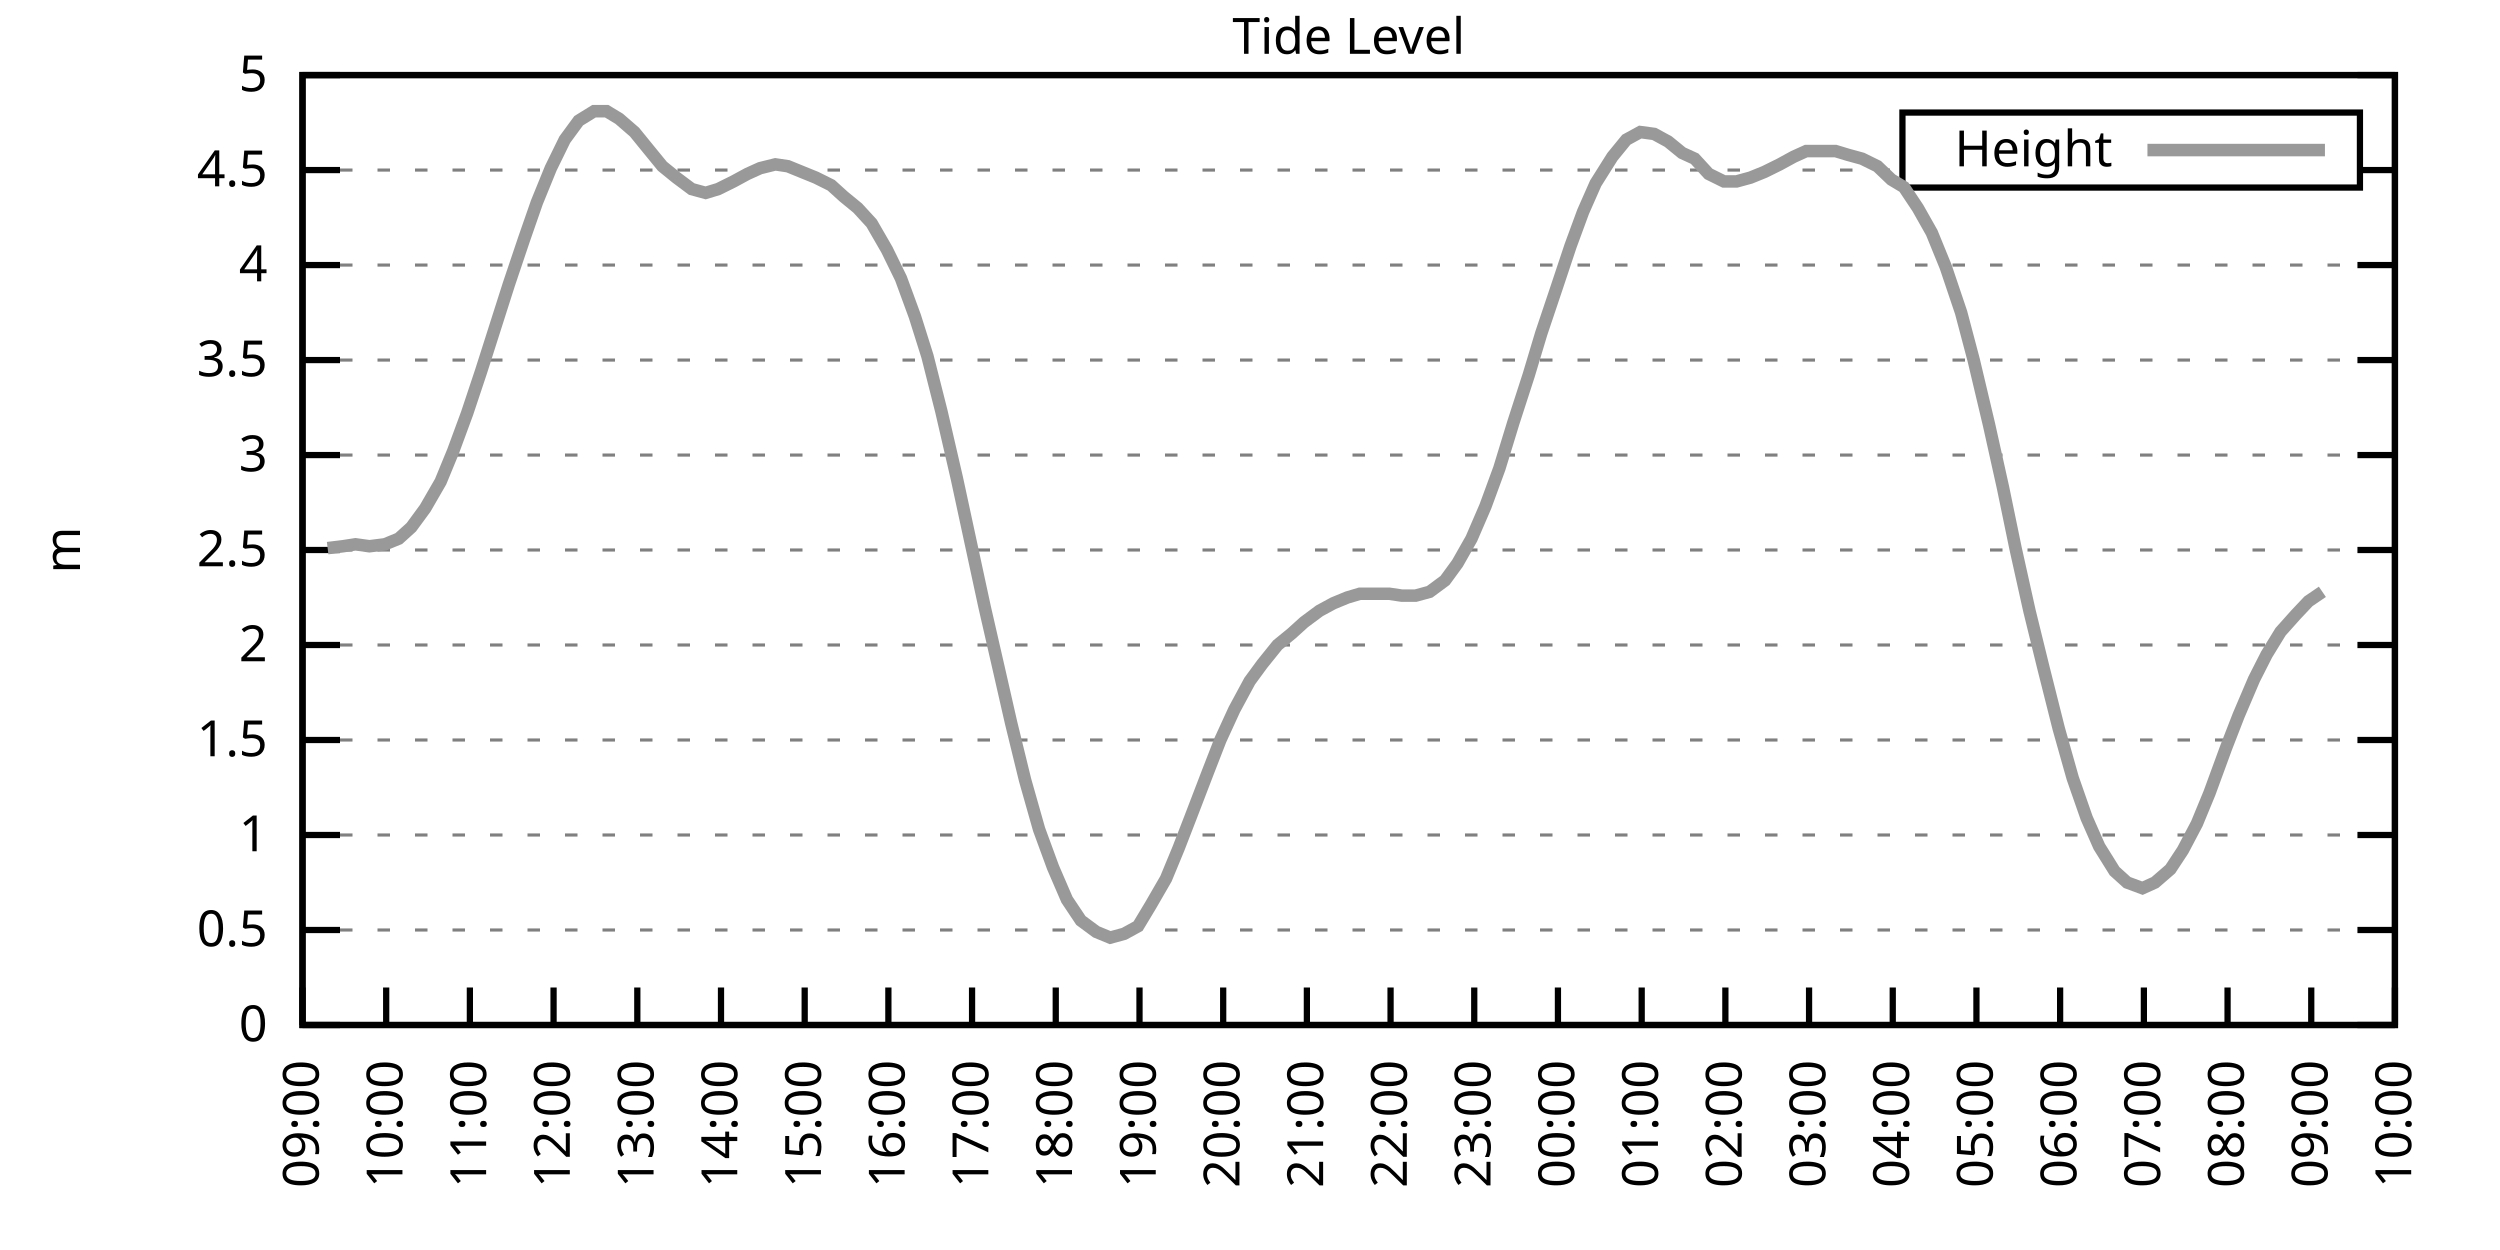
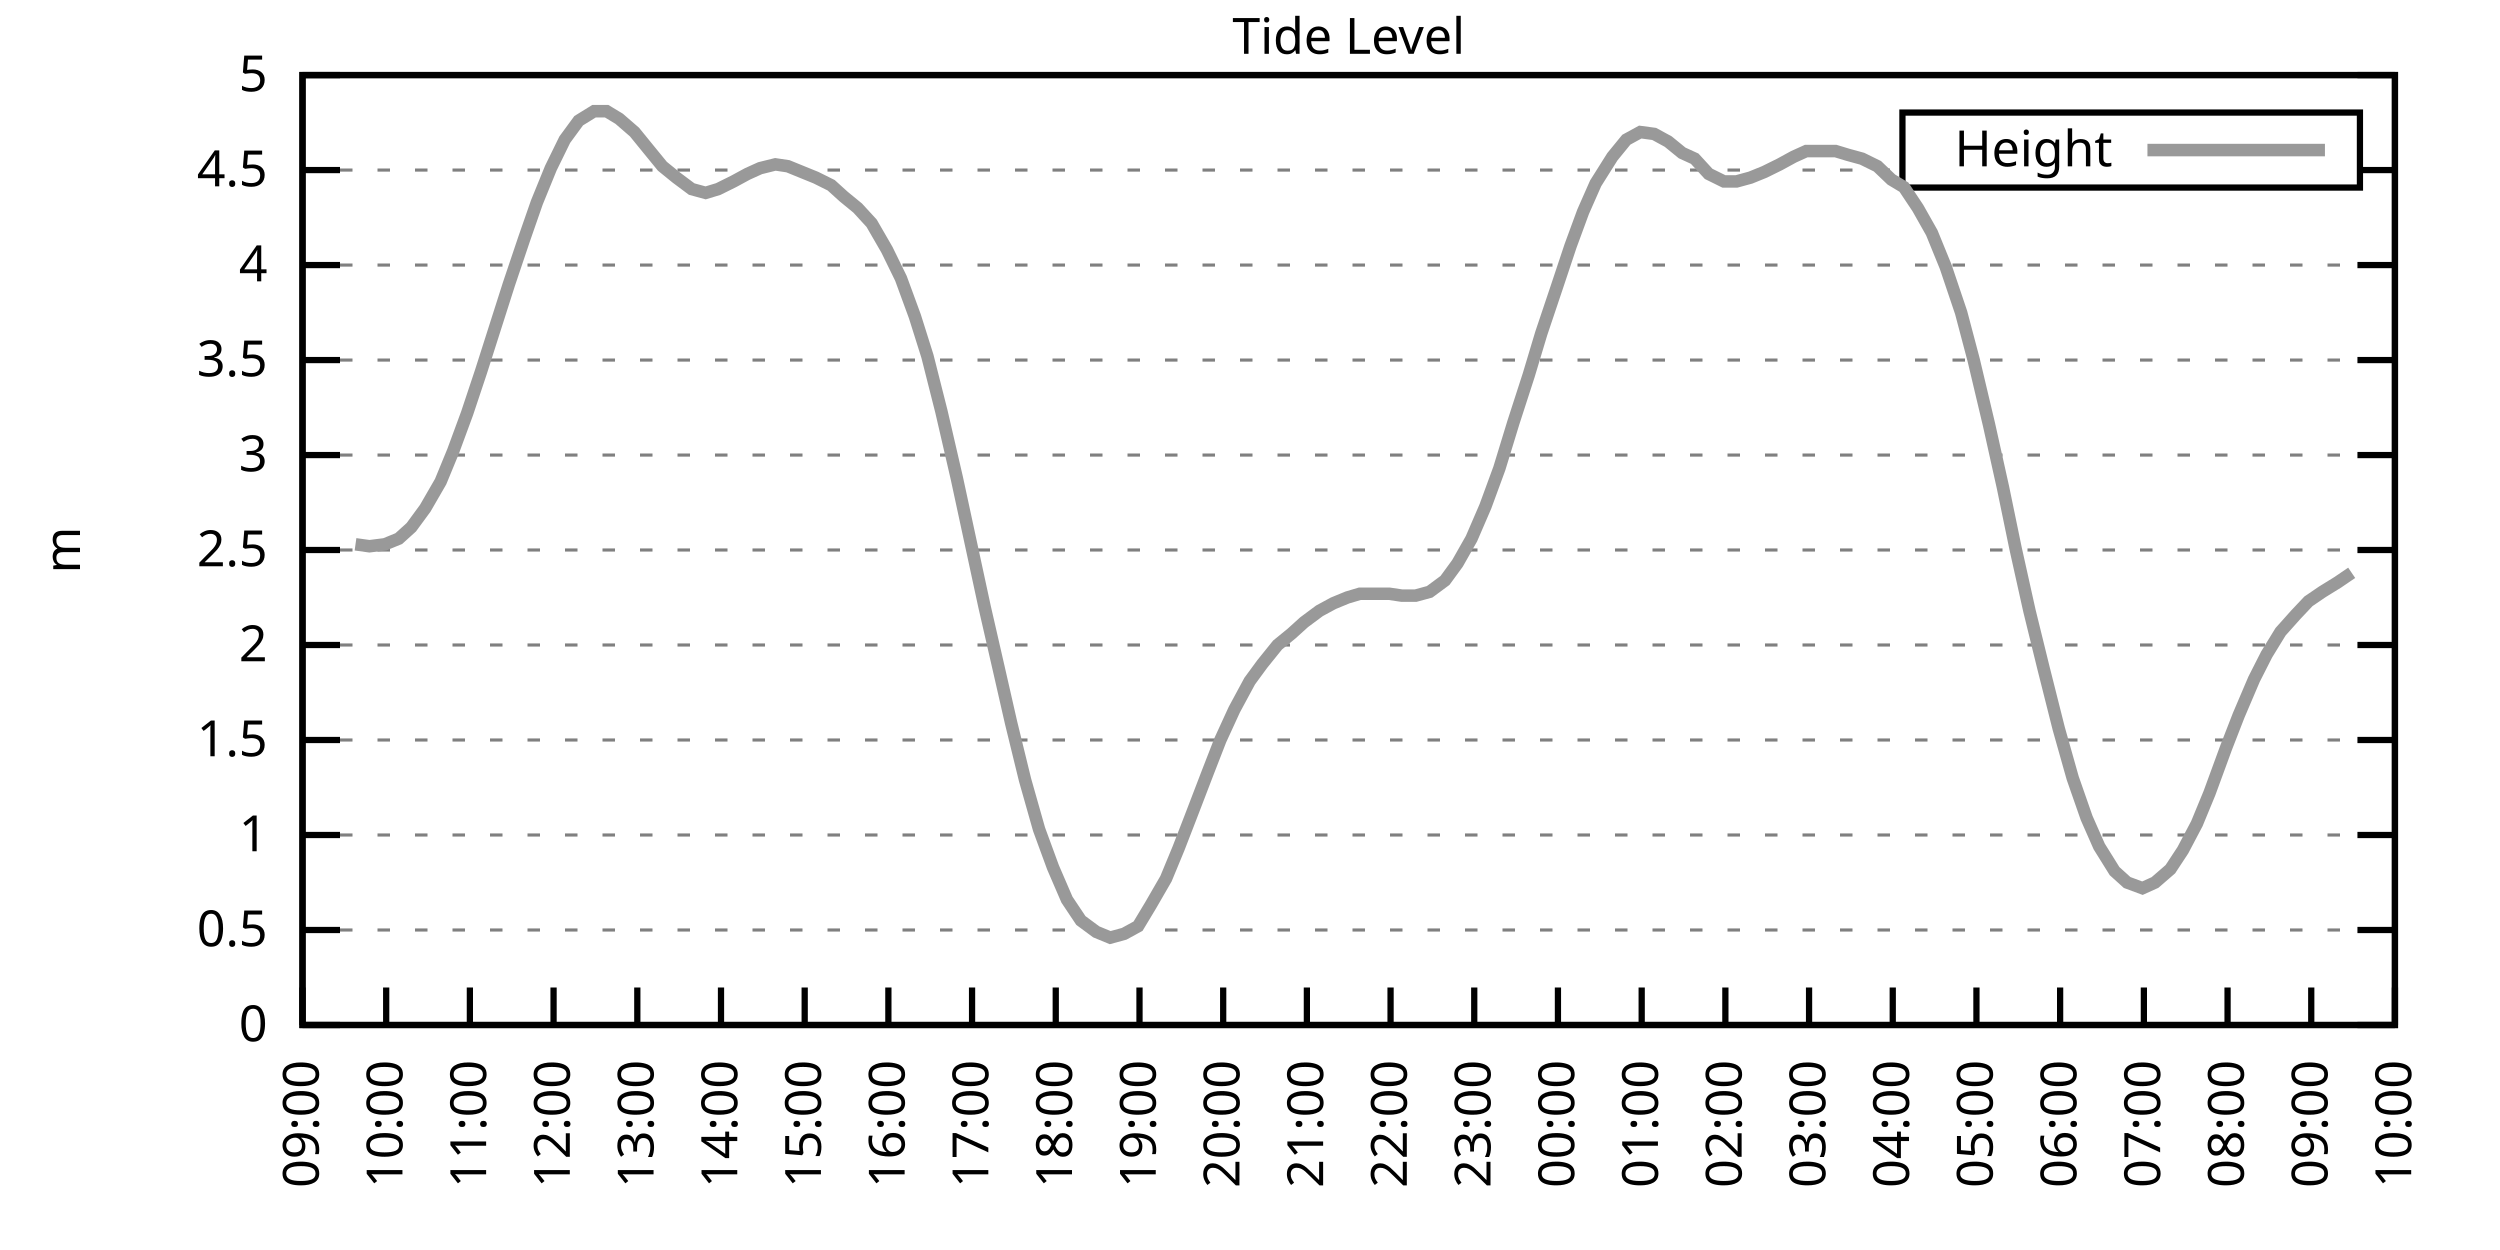
<svg xmlns="http://www.w3.org/2000/svg" xmlns:xlink="http://www.w3.org/1999/xlink" width="400" height="200" viewBox="0 0 400 200">
  <g id="gnuplot_canvas">
    <rect x="0" y="0" width="400" height="200" fill="none" />
    <defs>
      <circle id="gpDot" r="0.5" stroke-width="0.5" stroke="currentColor" />
      <path id="gpPt0" stroke-width="0.333" stroke="currentColor" d="M-1,0 h2 M0,-1 v2" />
      <path id="gpPt1" stroke-width="0.333" stroke="currentColor" d="M-1,-1 L1,1 M1,-1 L-1,1" />
      <path id="gpPt2" stroke-width="0.333" stroke="currentColor" d="M-1,0 L1,0 M0,-1 L0,1 M-1,-1 L1,1 M-1,1 L1,-1" />
      <rect id="gpPt3" stroke-width="0.333" stroke="currentColor" x="-1" y="-1" width="2" height="2" />
      <rect id="gpPt4" stroke-width="0.333" stroke="currentColor" fill="currentColor" x="-1" y="-1" width="2" height="2" />
      <circle id="gpPt5" stroke-width="0.333" stroke="currentColor" cx="0" cy="0" r="1" />
      <use xlink:href="#gpPt5" id="gpPt6" fill="currentColor" stroke="none" />
      <path id="gpPt7" stroke-width="0.333" stroke="currentColor" d="M0,-1.33 L-1.33,0.67 L1.33,0.67 z" />
      <use xlink:href="#gpPt7" id="gpPt8" fill="currentColor" stroke="none" />
      <use xlink:href="#gpPt7" id="gpPt9" stroke="currentColor" transform="rotate(180)" />
      <use xlink:href="#gpPt9" id="gpPt10" fill="currentColor" stroke="none" />
      <use xlink:href="#gpPt3" id="gpPt11" stroke="currentColor" transform="rotate(45)" />
      <use xlink:href="#gpPt11" id="gpPt12" fill="currentColor" stroke="none" />
      <path id="gpPt13" stroke-width="0.333" stroke="currentColor" d="M0,1.330 L1.265,0.411 L0.782,-1.067 L-0.782,-1.076 L-1.265,0.411 z" />
      <use xlink:href="#gpPt13" id="gpPt14" fill="currentColor" stroke="none" />
      <filter id="textbox" filterUnits="objectBoundingBox" x="0" y="0" height="1" width="1">
        <feFlood flood-color="white" flood-opacity="1" result="bgnd" />
        <feComposite in="SourceGraphic" in2="bgnd" operator="atop" />
      </filter>
      <filter id="greybox" filterUnits="objectBoundingBox" x="0" y="0" height="1" width="1">
        <feFlood flood-color="lightgrey" flood-opacity="1" result="grey" />
        <feComposite in="SourceGraphic" in2="grey" operator="atop" />
      </filter>
    </defs>
    <g fill="none" color="white" stroke="currentColor" stroke-width="1.00" stroke-linecap="butt" stroke-linejoin="miter">
</g>
    <g fill="none" color="black" stroke="currentColor" stroke-width="1.00" stroke-linecap="butt" stroke-linejoin="miter">
      <g stroke="none" shape-rendering="crispEdges">
        <polygon fill="rgb(255, 255, 255)" points="48.40,164.00 383.18,164.00 383.18,12.02 48.40,12.02 " />
      </g>
    </g>
    <g fill="none" color="black" stroke="currentColor" stroke-width="1.00" stroke-linecap="butt" stroke-linejoin="miter">
</g>
    <g fill="none" color="black" stroke="black" stroke-width="0.50" stroke-linecap="butt" stroke-linejoin="miter">
</g>
    <g fill="none" color="gray" stroke="currentColor" stroke-width="0.50" stroke-linecap="butt" stroke-linejoin="miter">
      <path stroke="gray" stroke-dasharray="2,4" class="gridline" d="M48.40,164.00 L383.19,164.00  " />
    </g>
    <g fill="none" color="gray" stroke="gray" stroke-width="1.00" stroke-linecap="butt" stroke-linejoin="miter">
</g>
    <g fill="none" color="black" stroke="currentColor" stroke-width="1.00" stroke-linecap="butt" stroke-linejoin="miter">
      <path stroke="black" d="M48.40,164.00 L54.40,164.00 M383.19,164.00 L377.19,164.00  " />
      <g transform="translate(42.80,166.60)" stroke="none" fill="black" font-family="Sans" font-size="8.00" text-anchor="end">
        <text>
          <tspan font-family="Sans"> 0</tspan>
        </text>
      </g>
    </g>
    <g fill="none" color="black" stroke="currentColor" stroke-width="1.00" stroke-linecap="butt" stroke-linejoin="miter">
</g>
    <g fill="none" color="black" stroke="black" stroke-width="0.50" stroke-linecap="butt" stroke-linejoin="miter">
</g>
    <g fill="none" color="gray" stroke="currentColor" stroke-width="0.50" stroke-linecap="butt" stroke-linejoin="miter">
      <path stroke="gray" stroke-dasharray="2,4" class="gridline" d="M48.40,148.80 L383.19,148.80  " />
    </g>
    <g fill="none" color="gray" stroke="gray" stroke-width="1.00" stroke-linecap="butt" stroke-linejoin="miter">
</g>
    <g fill="none" color="black" stroke="currentColor" stroke-width="1.00" stroke-linecap="butt" stroke-linejoin="miter">
      <path stroke="black" d="M48.40,148.80 L54.40,148.80 M383.19,148.80 L377.19,148.80  " />
      <g transform="translate(42.80,151.40)" stroke="none" fill="black" font-family="Sans" font-size="8.00" text-anchor="end">
        <text>
          <tspan font-family="Sans"> 0.5</tspan>
        </text>
      </g>
    </g>
    <g fill="none" color="black" stroke="currentColor" stroke-width="1.00" stroke-linecap="butt" stroke-linejoin="miter">
</g>
    <g fill="none" color="black" stroke="black" stroke-width="0.50" stroke-linecap="butt" stroke-linejoin="miter">
</g>
    <g fill="none" color="gray" stroke="currentColor" stroke-width="0.50" stroke-linecap="butt" stroke-linejoin="miter">
      <path stroke="gray" stroke-dasharray="2,4" class="gridline" d="M48.40,133.60 L383.19,133.60  " />
    </g>
    <g fill="none" color="gray" stroke="gray" stroke-width="1.00" stroke-linecap="butt" stroke-linejoin="miter">
</g>
    <g fill="none" color="black" stroke="currentColor" stroke-width="1.00" stroke-linecap="butt" stroke-linejoin="miter">
      <path stroke="black" d="M48.40,133.60 L54.40,133.60 M383.19,133.60 L377.19,133.60  " />
      <g transform="translate(42.80,136.20)" stroke="none" fill="black" font-family="Sans" font-size="8.00" text-anchor="end">
        <text>
          <tspan font-family="Sans"> 1</tspan>
        </text>
      </g>
    </g>
    <g fill="none" color="black" stroke="currentColor" stroke-width="1.00" stroke-linecap="butt" stroke-linejoin="miter">
</g>
    <g fill="none" color="black" stroke="black" stroke-width="0.50" stroke-linecap="butt" stroke-linejoin="miter">
</g>
    <g fill="none" color="gray" stroke="currentColor" stroke-width="0.50" stroke-linecap="butt" stroke-linejoin="miter">
      <path stroke="gray" stroke-dasharray="2,4" class="gridline" d="M48.40,118.40 L383.19,118.40  " />
    </g>
    <g fill="none" color="gray" stroke="gray" stroke-width="1.00" stroke-linecap="butt" stroke-linejoin="miter">
</g>
    <g fill="none" color="black" stroke="currentColor" stroke-width="1.00" stroke-linecap="butt" stroke-linejoin="miter">
      <path stroke="black" d="M48.40,118.40 L54.40,118.40 M383.19,118.40 L377.19,118.40  " />
      <g transform="translate(42.80,121.00)" stroke="none" fill="black" font-family="Sans" font-size="8.00" text-anchor="end">
        <text>
          <tspan font-family="Sans"> 1.5</tspan>
        </text>
      </g>
    </g>
    <g fill="none" color="black" stroke="currentColor" stroke-width="1.00" stroke-linecap="butt" stroke-linejoin="miter">
</g>
    <g fill="none" color="black" stroke="black" stroke-width="0.50" stroke-linecap="butt" stroke-linejoin="miter">
</g>
    <g fill="none" color="gray" stroke="currentColor" stroke-width="0.50" stroke-linecap="butt" stroke-linejoin="miter">
      <path stroke="gray" stroke-dasharray="2,4" class="gridline" d="M48.40,103.20 L383.19,103.20  " />
    </g>
    <g fill="none" color="gray" stroke="gray" stroke-width="1.00" stroke-linecap="butt" stroke-linejoin="miter">
</g>
    <g fill="none" color="black" stroke="currentColor" stroke-width="1.00" stroke-linecap="butt" stroke-linejoin="miter">
      <path stroke="black" d="M48.40,103.20 L54.40,103.20 M383.19,103.20 L377.19,103.20  " />
      <g transform="translate(42.80,105.80)" stroke="none" fill="black" font-family="Sans" font-size="8.00" text-anchor="end">
        <text>
          <tspan font-family="Sans"> 2</tspan>
        </text>
      </g>
    </g>
    <g fill="none" color="black" stroke="currentColor" stroke-width="1.00" stroke-linecap="butt" stroke-linejoin="miter">
</g>
    <g fill="none" color="black" stroke="black" stroke-width="0.50" stroke-linecap="butt" stroke-linejoin="miter">
</g>
    <g fill="none" color="gray" stroke="currentColor" stroke-width="0.50" stroke-linecap="butt" stroke-linejoin="miter">
      <path stroke="gray" stroke-dasharray="2,4" class="gridline" d="M48.40,88.00 L383.19,88.00  " />
    </g>
    <g fill="none" color="gray" stroke="gray" stroke-width="1.00" stroke-linecap="butt" stroke-linejoin="miter">
</g>
    <g fill="none" color="black" stroke="currentColor" stroke-width="1.00" stroke-linecap="butt" stroke-linejoin="miter">
      <path stroke="black" d="M48.40,88.00 L54.40,88.00 M383.19,88.00 L377.19,88.00  " />
      <g transform="translate(42.80,90.60)" stroke="none" fill="black" font-family="Sans" font-size="8.00" text-anchor="end">
        <text>
          <tspan font-family="Sans"> 2.5</tspan>
        </text>
      </g>
    </g>
    <g fill="none" color="black" stroke="currentColor" stroke-width="1.00" stroke-linecap="butt" stroke-linejoin="miter">
</g>
    <g fill="none" color="black" stroke="black" stroke-width="0.50" stroke-linecap="butt" stroke-linejoin="miter">
</g>
    <g fill="none" color="gray" stroke="currentColor" stroke-width="0.50" stroke-linecap="butt" stroke-linejoin="miter">
      <path stroke="gray" stroke-dasharray="2,4" class="gridline" d="M48.40,72.81 L383.19,72.81  " />
    </g>
    <g fill="none" color="gray" stroke="gray" stroke-width="1.00" stroke-linecap="butt" stroke-linejoin="miter">
</g>
    <g fill="none" color="black" stroke="currentColor" stroke-width="1.00" stroke-linecap="butt" stroke-linejoin="miter">
      <path stroke="black" d="M48.40,72.81 L54.40,72.81 M383.19,72.81 L377.19,72.81  " />
      <g transform="translate(42.80,75.41)" stroke="none" fill="black" font-family="Sans" font-size="8.00" text-anchor="end">
        <text>
          <tspan font-family="Sans"> 3</tspan>
        </text>
      </g>
    </g>
    <g fill="none" color="black" stroke="currentColor" stroke-width="1.00" stroke-linecap="butt" stroke-linejoin="miter">
</g>
    <g fill="none" color="black" stroke="black" stroke-width="0.50" stroke-linecap="butt" stroke-linejoin="miter">
</g>
    <g fill="none" color="gray" stroke="currentColor" stroke-width="0.50" stroke-linecap="butt" stroke-linejoin="miter">
      <path stroke="gray" stroke-dasharray="2,4" class="gridline" d="M48.40,57.61 L383.19,57.61  " />
    </g>
    <g fill="none" color="gray" stroke="gray" stroke-width="1.00" stroke-linecap="butt" stroke-linejoin="miter">
</g>
    <g fill="none" color="black" stroke="currentColor" stroke-width="1.00" stroke-linecap="butt" stroke-linejoin="miter">
      <path stroke="black" d="M48.40,57.61 L54.40,57.61 M383.19,57.61 L377.19,57.61  " />
      <g transform="translate(42.80,60.21)" stroke="none" fill="black" font-family="Sans" font-size="8.00" text-anchor="end">
        <text>
          <tspan font-family="Sans"> 3.5</tspan>
        </text>
      </g>
    </g>
    <g fill="none" color="black" stroke="currentColor" stroke-width="1.00" stroke-linecap="butt" stroke-linejoin="miter">
</g>
    <g fill="none" color="black" stroke="black" stroke-width="0.50" stroke-linecap="butt" stroke-linejoin="miter">
</g>
    <g fill="none" color="gray" stroke="currentColor" stroke-width="0.50" stroke-linecap="butt" stroke-linejoin="miter">
      <path stroke="gray" stroke-dasharray="2,4" class="gridline" d="M48.40,42.41 L383.19,42.41  " />
    </g>
    <g fill="none" color="gray" stroke="gray" stroke-width="1.00" stroke-linecap="butt" stroke-linejoin="miter">
</g>
    <g fill="none" color="black" stroke="currentColor" stroke-width="1.00" stroke-linecap="butt" stroke-linejoin="miter">
      <path stroke="black" d="M48.40,42.41 L54.40,42.41 M383.19,42.41 L377.19,42.41  " />
      <g transform="translate(42.80,45.01)" stroke="none" fill="black" font-family="Sans" font-size="8.00" text-anchor="end">
        <text>
          <tspan font-family="Sans"> 4</tspan>
        </text>
      </g>
    </g>
    <g fill="none" color="black" stroke="currentColor" stroke-width="1.00" stroke-linecap="butt" stroke-linejoin="miter">
</g>
    <g fill="none" color="black" stroke="black" stroke-width="0.50" stroke-linecap="butt" stroke-linejoin="miter">
</g>
    <g fill="none" color="gray" stroke="currentColor" stroke-width="0.50" stroke-linecap="butt" stroke-linejoin="miter">
      <path stroke="gray" stroke-dasharray="2,4" class="gridline" d="M48.40,27.21 L304.39,27.21 M377.59,27.21 L383.19,27.21  " />
    </g>
    <g fill="none" color="gray" stroke="gray" stroke-width="1.00" stroke-linecap="butt" stroke-linejoin="miter">
</g>
    <g fill="none" color="black" stroke="currentColor" stroke-width="1.00" stroke-linecap="butt" stroke-linejoin="miter">
      <path stroke="black" d="M48.40,27.21 L54.40,27.21 M383.19,27.21 L377.19,27.21  " />
      <g transform="translate(42.80,29.81)" stroke="none" fill="black" font-family="Sans" font-size="8.00" text-anchor="end">
        <text>
          <tspan font-family="Sans"> 4.5</tspan>
        </text>
      </g>
    </g>
    <g fill="none" color="black" stroke="currentColor" stroke-width="1.00" stroke-linecap="butt" stroke-linejoin="miter">
</g>
    <g fill="none" color="black" stroke="black" stroke-width="0.50" stroke-linecap="butt" stroke-linejoin="miter">
</g>
    <g fill="none" color="gray" stroke="currentColor" stroke-width="0.50" stroke-linecap="butt" stroke-linejoin="miter">
      <path stroke="gray" stroke-dasharray="2,4" class="gridline" d="M48.40,12.01 L383.19,12.01  " />
    </g>
    <g fill="none" color="gray" stroke="gray" stroke-width="1.00" stroke-linecap="butt" stroke-linejoin="miter">
</g>
    <g fill="none" color="black" stroke="currentColor" stroke-width="1.00" stroke-linecap="butt" stroke-linejoin="miter">
      <path stroke="black" d="M48.40,12.01 L54.40,12.01 M383.19,12.01 L377.19,12.01  " />
      <g transform="translate(42.80,14.61)" stroke="none" fill="black" font-family="Sans" font-size="8.00" text-anchor="end">
        <text>
          <tspan font-family="Sans"> 5</tspan>
        </text>
      </g>
    </g>
    <g fill="none" color="black" stroke="currentColor" stroke-width="1.00" stroke-linecap="butt" stroke-linejoin="miter">
      <path stroke="black" d="M48.40,164.00 L48.40,158.00  " />
      <g transform="translate(51.00,169.60) rotate(270.00)" stroke="none" fill="black" font-family="Sans" font-size="8.00" text-anchor="end">
        <text>
          <tspan font-family="Sans">09:00</tspan>
        </text>
      </g>
    </g>
    <g fill="none" color="black" stroke="currentColor" stroke-width="1.00" stroke-linecap="butt" stroke-linejoin="miter">
      <path stroke="black" d="M61.79,164.00 L61.79,158.00  " />
      <g transform="translate(64.39,169.60) rotate(270.00)" stroke="none" fill="black" font-family="Sans" font-size="8.00" text-anchor="end">
        <text>
          <tspan font-family="Sans">10:00</tspan>
        </text>
      </g>
    </g>
    <g fill="none" color="black" stroke="currentColor" stroke-width="1.00" stroke-linecap="butt" stroke-linejoin="miter">
      <path stroke="black" d="M75.18,164.00 L75.18,158.00  " />
      <g transform="translate(77.78,169.60) rotate(270.00)" stroke="none" fill="black" font-family="Sans" font-size="8.00" text-anchor="end">
        <text>
          <tspan font-family="Sans">11:00</tspan>
        </text>
      </g>
    </g>
    <g fill="none" color="black" stroke="currentColor" stroke-width="1.00" stroke-linecap="butt" stroke-linejoin="miter">
      <path stroke="black" d="M88.57,164.00 L88.57,158.00  " />
      <g transform="translate(91.17,169.60) rotate(270.00)" stroke="none" fill="black" font-family="Sans" font-size="8.00" text-anchor="end">
        <text>
          <tspan font-family="Sans">12:00</tspan>
        </text>
      </g>
    </g>
    <g fill="none" color="black" stroke="currentColor" stroke-width="1.00" stroke-linecap="butt" stroke-linejoin="miter">
      <path stroke="black" d="M101.97,164.00 L101.97,158.00  " />
      <g transform="translate(104.57,169.60) rotate(270.00)" stroke="none" fill="black" font-family="Sans" font-size="8.00" text-anchor="end">
        <text>
          <tspan font-family="Sans">13:00</tspan>
        </text>
      </g>
    </g>
    <g fill="none" color="black" stroke="currentColor" stroke-width="1.00" stroke-linecap="butt" stroke-linejoin="miter">
      <path stroke="black" d="M115.36,164.00 L115.36,158.00  " />
      <g transform="translate(117.96,169.60) rotate(270.00)" stroke="none" fill="black" font-family="Sans" font-size="8.00" text-anchor="end">
        <text>
          <tspan font-family="Sans">14:00</tspan>
        </text>
      </g>
    </g>
    <g fill="none" color="black" stroke="currentColor" stroke-width="1.00" stroke-linecap="butt" stroke-linejoin="miter">
      <path stroke="black" d="M128.75,164.00 L128.75,158.00  " />
      <g transform="translate(131.35,169.60) rotate(270.00)" stroke="none" fill="black" font-family="Sans" font-size="8.00" text-anchor="end">
        <text>
          <tspan font-family="Sans">15:00</tspan>
        </text>
      </g>
    </g>
    <g fill="none" color="black" stroke="currentColor" stroke-width="1.00" stroke-linecap="butt" stroke-linejoin="miter">
      <path stroke="black" d="M142.14,164.00 L142.14,158.00  " />
      <g transform="translate(144.74,169.60) rotate(270.00)" stroke="none" fill="black" font-family="Sans" font-size="8.00" text-anchor="end">
        <text>
          <tspan font-family="Sans">16:00</tspan>
        </text>
      </g>
    </g>
    <g fill="none" color="black" stroke="currentColor" stroke-width="1.00" stroke-linecap="butt" stroke-linejoin="miter">
      <path stroke="black" d="M155.53,164.00 L155.53,158.00  " />
      <g transform="translate(158.13,169.60) rotate(270.00)" stroke="none" fill="black" font-family="Sans" font-size="8.00" text-anchor="end">
        <text>
          <tspan font-family="Sans">17:00</tspan>
        </text>
      </g>
    </g>
    <g fill="none" color="black" stroke="currentColor" stroke-width="1.00" stroke-linecap="butt" stroke-linejoin="miter">
      <path stroke="black" d="M168.92,164.00 L168.92,158.00  " />
      <g transform="translate(171.52,169.60) rotate(270.00)" stroke="none" fill="black" font-family="Sans" font-size="8.00" text-anchor="end">
        <text>
          <tspan font-family="Sans">18:00</tspan>
        </text>
      </g>
    </g>
    <g fill="none" color="black" stroke="currentColor" stroke-width="1.00" stroke-linecap="butt" stroke-linejoin="miter">
      <path stroke="black" d="M182.32,164.00 L182.32,158.00  " />
      <g transform="translate(184.92,169.60) rotate(270.00)" stroke="none" fill="black" font-family="Sans" font-size="8.00" text-anchor="end">
        <text>
          <tspan font-family="Sans">19:00</tspan>
        </text>
      </g>
    </g>
    <g fill="none" color="black" stroke="currentColor" stroke-width="1.00" stroke-linecap="butt" stroke-linejoin="miter">
      <path stroke="black" d="M195.71,164.00 L195.71,158.00  " />
      <g transform="translate(198.31,169.60) rotate(270.00)" stroke="none" fill="black" font-family="Sans" font-size="8.00" text-anchor="end">
        <text>
          <tspan font-family="Sans">20:00</tspan>
        </text>
      </g>
    </g>
    <g fill="none" color="black" stroke="currentColor" stroke-width="1.00" stroke-linecap="butt" stroke-linejoin="miter">
      <path stroke="black" d="M209.10,164.00 L209.10,158.00  " />
      <g transform="translate(211.70,169.60) rotate(270.00)" stroke="none" fill="black" font-family="Sans" font-size="8.00" text-anchor="end">
        <text>
          <tspan font-family="Sans">21:00</tspan>
        </text>
      </g>
    </g>
    <g fill="none" color="black" stroke="currentColor" stroke-width="1.00" stroke-linecap="butt" stroke-linejoin="miter">
      <path stroke="black" d="M222.49,164.00 L222.49,158.00  " />
      <g transform="translate(225.09,169.60) rotate(270.00)" stroke="none" fill="black" font-family="Sans" font-size="8.00" text-anchor="end">
        <text>
          <tspan font-family="Sans">22:00</tspan>
        </text>
      </g>
    </g>
    <g fill="none" color="black" stroke="currentColor" stroke-width="1.00" stroke-linecap="butt" stroke-linejoin="miter">
      <path stroke="black" d="M235.88,164.00 L235.88,158.00  " />
      <g transform="translate(238.48,169.60) rotate(270.00)" stroke="none" fill="black" font-family="Sans" font-size="8.00" text-anchor="end">
        <text>
          <tspan font-family="Sans">23:00</tspan>
        </text>
      </g>
    </g>
    <g fill="none" color="black" stroke="currentColor" stroke-width="1.00" stroke-linecap="butt" stroke-linejoin="miter">
      <path stroke="black" d="M249.27,164.00 L249.27,158.00  " />
      <g transform="translate(251.87,169.60) rotate(270.00)" stroke="none" fill="black" font-family="Sans" font-size="8.00" text-anchor="end">
        <text>
          <tspan font-family="Sans">00:00</tspan>
        </text>
      </g>
    </g>
    <g fill="none" color="black" stroke="currentColor" stroke-width="1.00" stroke-linecap="butt" stroke-linejoin="miter">
      <path stroke="black" d="M262.67,164.00 L262.67,158.00  " />
      <g transform="translate(265.27,169.60) rotate(270.00)" stroke="none" fill="black" font-family="Sans" font-size="8.00" text-anchor="end">
        <text>
          <tspan font-family="Sans">01:00</tspan>
        </text>
      </g>
    </g>
    <g fill="none" color="black" stroke="currentColor" stroke-width="1.00" stroke-linecap="butt" stroke-linejoin="miter">
      <path stroke="black" d="M276.06,164.00 L276.06,158.00  " />
      <g transform="translate(278.66,169.60) rotate(270.00)" stroke="none" fill="black" font-family="Sans" font-size="8.00" text-anchor="end">
        <text>
          <tspan font-family="Sans">02:00</tspan>
        </text>
      </g>
    </g>
    <g fill="none" color="black" stroke="currentColor" stroke-width="1.00" stroke-linecap="butt" stroke-linejoin="miter">
      <path stroke="black" d="M289.45,164.00 L289.45,158.00  " />
      <g transform="translate(292.05,169.60) rotate(270.00)" stroke="none" fill="black" font-family="Sans" font-size="8.00" text-anchor="end">
        <text>
          <tspan font-family="Sans">03:00</tspan>
        </text>
      </g>
    </g>
    <g fill="none" color="black" stroke="currentColor" stroke-width="1.00" stroke-linecap="butt" stroke-linejoin="miter">
      <path stroke="black" d="M302.84,164.00 L302.84,158.00  " />
      <g transform="translate(305.44,169.60) rotate(270.00)" stroke="none" fill="black" font-family="Sans" font-size="8.00" text-anchor="end">
        <text>
          <tspan font-family="Sans">04:00</tspan>
        </text>
      </g>
    </g>
    <g fill="none" color="black" stroke="currentColor" stroke-width="1.00" stroke-linecap="butt" stroke-linejoin="miter">
      <path stroke="black" d="M316.23,164.00 L316.23,158.00  " />
      <g transform="translate(318.83,169.60) rotate(270.00)" stroke="none" fill="black" font-family="Sans" font-size="8.00" text-anchor="end">
        <text>
          <tspan font-family="Sans">05:00</tspan>
        </text>
      </g>
    </g>
    <g fill="none" color="black" stroke="currentColor" stroke-width="1.00" stroke-linecap="butt" stroke-linejoin="miter">
      <path stroke="black" d="M329.62,164.00 L329.62,158.00  " />
      <g transform="translate(332.22,169.60) rotate(270.00)" stroke="none" fill="black" font-family="Sans" font-size="8.00" text-anchor="end">
        <text>
          <tspan font-family="Sans">06:00</tspan>
        </text>
      </g>
    </g>
    <g fill="none" color="black" stroke="currentColor" stroke-width="1.00" stroke-linecap="butt" stroke-linejoin="miter">
      <path stroke="black" d="M343.02,164.00 L343.02,158.00  " />
      <g transform="translate(345.62,169.60) rotate(270.00)" stroke="none" fill="black" font-family="Sans" font-size="8.00" text-anchor="end">
        <text>
          <tspan font-family="Sans">07:00</tspan>
        </text>
      </g>
    </g>
    <g fill="none" color="black" stroke="currentColor" stroke-width="1.00" stroke-linecap="butt" stroke-linejoin="miter">
      <path stroke="black" d="M356.41,164.00 L356.41,158.00  " />
      <g transform="translate(359.01,169.60) rotate(270.00)" stroke="none" fill="black" font-family="Sans" font-size="8.00" text-anchor="end">
        <text>
          <tspan font-family="Sans">08:00</tspan>
        </text>
      </g>
    </g>
    <g fill="none" color="black" stroke="currentColor" stroke-width="1.00" stroke-linecap="butt" stroke-linejoin="miter">
      <path stroke="black" d="M369.80,164.00 L369.80,158.00  " />
      <g transform="translate(372.40,169.60) rotate(270.00)" stroke="none" fill="black" font-family="Sans" font-size="8.00" text-anchor="end">
        <text>
          <tspan font-family="Sans">09:00</tspan>
        </text>
      </g>
    </g>
    <g fill="none" color="black" stroke="currentColor" stroke-width="1.00" stroke-linecap="butt" stroke-linejoin="miter">
      <path stroke="black" d="M383.19,164.00 L383.19,158.00  " />
      <g transform="translate(385.79,169.60) rotate(270.00)" stroke="none" fill="black" font-family="Sans" font-size="8.00" text-anchor="end">
        <text>
          <tspan font-family="Sans">10:00</tspan>
        </text>
      </g>
    </g>
    <g fill="none" color="black" stroke="currentColor" stroke-width="1.00" stroke-linecap="butt" stroke-linejoin="miter">
</g>
    <g fill="none" color="black" stroke="currentColor" stroke-width="1.00" stroke-linecap="butt" stroke-linejoin="miter">
      <path stroke="black" d="M48.40,12.01 L48.40,164.00 L383.19,164.00 L383.19,12.01 L48.40,12.01 Z  " />
    </g>
    <g fill="none" color="black" stroke="currentColor" stroke-width="1.00" stroke-linecap="butt" stroke-linejoin="miter">
</g>
    <g fill="none" color="black" stroke="currentColor" stroke-width="1.00" stroke-linecap="butt" stroke-linejoin="miter">
      <path stroke="black" d="M304.39,30.01 L304.39,18.01 L377.59,18.01 L377.59,30.01 L304.39,30.01 Z  " />
    </g>
    <g id="Tide_level_plot_1">
      <g fill="none" color="white" stroke="black" stroke-width="2.00" stroke-linecap="butt" stroke-linejoin="miter">
</g>
      <g fill="none" color="black" stroke="currentColor" stroke-width="2.00" stroke-linecap="butt" stroke-linejoin="miter">
        <g transform="translate(337.99,26.61)" stroke="none" fill="black" font-family="Sans" font-size="8.00" text-anchor="end">
          <text>
            <tspan font-family="Sans">Height</tspan>
          </text>
        </g>
      </g>
      <g fill="none" color="black" stroke="currentColor" stroke-width="2.00" stroke-linecap="butt" stroke-linejoin="miter">
-         <path stroke="rgb(153, 153, 153)" d="M343.59,24.01 L371.99,24.01 M52.42,87.70 L54.87,87.40 L56.88,87.09 L59.11,87.40 L61.57,87.09 L63.80,86.18   L65.81,84.36 L68.04,81.32 L70.50,77.06 L72.50,72.20 L74.74,66.12 L76.97,59.43 L79.20,52.44 L81.43,45.45   L83.89,38.15 L85.90,32.38 L88.13,26.91 L90.36,22.35 L92.59,19.31 L95.05,17.79 L97.06,17.79 L99.06,19.00   L101.52,21.13 L103.75,23.87 L105.98,26.60 L108.22,28.42 L110.67,30.25 L112.90,30.86 L114.91,30.25 L117.37,29.03   L119.60,27.82 L121.61,26.91 L124.06,26.30 L126.07,26.60 L128.30,27.51 L130.54,28.42 L132.99,29.64 L135.00,31.46   L137.23,33.29 L139.46,35.72 L141.92,39.98 L144.15,44.54 L146.38,50.62 L148.39,57.00 L150.62,65.81 L153.08,76.45   L155.31,86.79 L157.54,97.12 L159.77,106.85 L161.78,115.67 L164.01,124.79 L166.25,132.69 L168.48,138.77 L170.71,143.94   L172.94,147.28 L175.40,149.10 L177.63,150.02 L179.86,149.41 L182.09,148.19 L184.10,144.85 L186.56,140.59 L188.57,135.73   L190.57,130.56 L193.25,123.57 L195.26,118.40 L197.49,113.54 L199.95,108.98 L201.96,106.24 L204.41,103.20 L206.64,101.38   L208.65,99.56 L211.11,97.73 L213.34,96.52 L215.57,95.60 L217.58,95.00 L220.04,95.00 L222.27,95.00 L224.28,95.30   L226.51,95.30 L228.74,94.69 L231.20,92.87 L233.20,90.13 L235.44,86.18 L237.67,81.01 L239.90,74.93 L242.13,67.64   L244.59,60.04 L246.60,53.35 L249.05,46.06 L251.28,39.37 L253.29,33.90 L255.30,29.34 L257.98,25.08 L260.21,22.35   L262.44,21.13 L264.67,21.43 L266.91,22.65 L269.14,24.47 L271.15,25.39 L273.38,27.82 L275.83,29.03 L277.84,29.03   L280.07,28.42 L282.31,27.51 L284.76,26.30 L286.99,25.08 L289.00,24.17 L291.46,24.17 L293.69,24.17 L295.70,24.78   L297.93,25.39 L300.39,26.60 L302.62,28.73 L304.63,29.94 L306.86,33.29 L309.09,37.24 L311.32,42.71 L313.78,50.01   L315.79,57.61 L318.24,67.94 L320.47,77.97 L322.48,87.70 L324.71,97.73 L326.95,106.85 L329.40,116.58 L331.63,124.48   L333.86,130.87 L335.87,135.43 L338.33,139.38 L340.34,141.20 L342.79,142.11 L344.80,141.20 L347.26,139.07 L349.26,136.03   L351.50,131.78 L353.51,126.91 L356.18,119.62 L358.19,114.45 L360.65,108.68 L362.66,104.72 L364.89,101.08 L367.34,98.34   L369.35,96.21 L371.58,94.69  " />
+         <path stroke="rgb(153, 153, 153)" d="M343.59,24.01 L371.99,24.01 M56.88,87.09 L59.11,87.40 L61.57,87.09 L63.80,86.18 L65.81,84.36 L68.04,81.32   L70.50,77.06 L72.50,72.20 L74.74,66.12 L76.97,59.43 L79.20,52.44 L81.43,45.45 L83.89,38.15 L85.90,32.38   L88.13,26.91 L90.36,22.35 L92.59,19.31 L95.05,17.79 L97.06,17.79 L99.06,19.00 L101.52,21.13 L103.75,23.87   L105.98,26.60 L108.22,28.42 L110.67,30.25 L112.90,30.86 L114.91,30.25 L117.37,29.03 L119.60,27.82 L121.61,26.91   L124.06,26.30 L126.07,26.60 L128.30,27.51 L130.54,28.42 L132.99,29.64 L135.00,31.46 L137.23,33.29 L139.46,35.72   L141.92,39.98 L144.15,44.54 L146.38,50.62 L148.39,57.00 L150.62,65.81 L153.08,76.45 L155.31,86.79 L157.54,97.12   L159.77,106.85 L161.78,115.67 L164.01,124.79 L166.25,132.69 L168.48,138.77 L170.71,143.94 L172.94,147.28 L175.40,149.10   L177.63,150.02 L179.86,149.41 L182.09,148.19 L184.10,144.85 L186.56,140.59 L188.57,135.73 L190.57,130.56 L193.25,123.57   L195.26,118.40 L197.49,113.54 L199.95,108.98 L201.96,106.24 L204.41,103.20 L206.64,101.38 L208.65,99.56 L211.11,97.73   L213.34,96.52 L215.57,95.60 L217.58,95.00 L220.04,95.00 L222.27,95.00 L224.28,95.30 L226.51,95.30 L228.74,94.69   L231.20,92.87 L233.20,90.13 L235.44,86.18 L237.67,81.01 L239.90,74.93 L242.13,67.64 L244.59,60.04 L246.60,53.35   L249.05,46.06 L251.28,39.37 L253.29,33.90 L255.30,29.34 L257.98,25.08 L260.21,22.35 L262.44,21.13 L264.67,21.43   L266.91,22.65 L269.14,24.47 L271.15,25.39 L273.38,27.82 L275.83,29.03 L277.84,29.03 L280.07,28.42 L282.31,27.51   L284.76,26.30 L286.99,25.08 L289.00,24.17 L291.46,24.17 L293.69,24.17 L295.70,24.78 L297.93,25.39 L300.39,26.60   L302.62,28.73 L304.63,29.94 L306.86,33.29 L309.09,37.24 L311.32,42.71 L313.78,50.01 L315.79,57.61 L318.24,67.94   L320.47,77.97 L322.48,87.70 L324.71,97.73 L326.95,106.85 L329.40,116.58 L331.63,124.48 L333.86,130.87 L335.87,135.43   L338.33,139.38 L340.34,141.20 L342.79,142.11 L344.80,141.20 L347.26,139.07 L349.26,136.03 L351.50,131.78 L353.51,126.91   L356.18,119.62 L358.19,114.45 L360.65,108.68 L362.66,104.72 L364.89,101.08 L367.34,98.34 L369.35,96.21 L371.58,94.69   L374.04,93.17 L376.27,91.65  " />
      </g>
    </g>
    <g fill="none" color="black" stroke="currentColor" stroke-width="2.00" stroke-linecap="butt" stroke-linejoin="miter">
</g>
    <g fill="none" color="black" stroke="black" stroke-width="1.00" stroke-linecap="butt" stroke-linejoin="miter">
</g>
    <g fill="none" color="black" stroke="currentColor" stroke-width="1.00" stroke-linecap="butt" stroke-linejoin="miter">
      <path stroke="black" d="M48.40,12.01 L48.40,164.00 L383.19,164.00 L383.19,12.01 L48.40,12.01 Z  " />
      <g transform="translate(12.80,88.01) rotate(270.00)" stroke="none" fill="black" font-family="Sans" font-size="8.00" text-anchor="middle">
        <text>
          <tspan font-family="Sans">m</tspan>
        </text>
      </g>
    </g>
    <g fill="none" color="black" stroke="currentColor" stroke-width="1.00" stroke-linecap="butt" stroke-linejoin="miter">
</g>
    <g fill="none" color="black" stroke="currentColor" stroke-width="1.00" stroke-linecap="butt" stroke-linejoin="miter">
      <g transform="translate(215.79,8.61)" stroke="none" fill="black" font-family="Sans" font-size="8.00" text-anchor="middle">
        <text>
          <tspan font-family="Sans">Tide Level</tspan>
        </text>
      </g>
    </g>
    <g fill="none" color="black" stroke="currentColor" stroke-width="1.00" stroke-linecap="butt" stroke-linejoin="miter">
</g>
  </g>
</svg>
